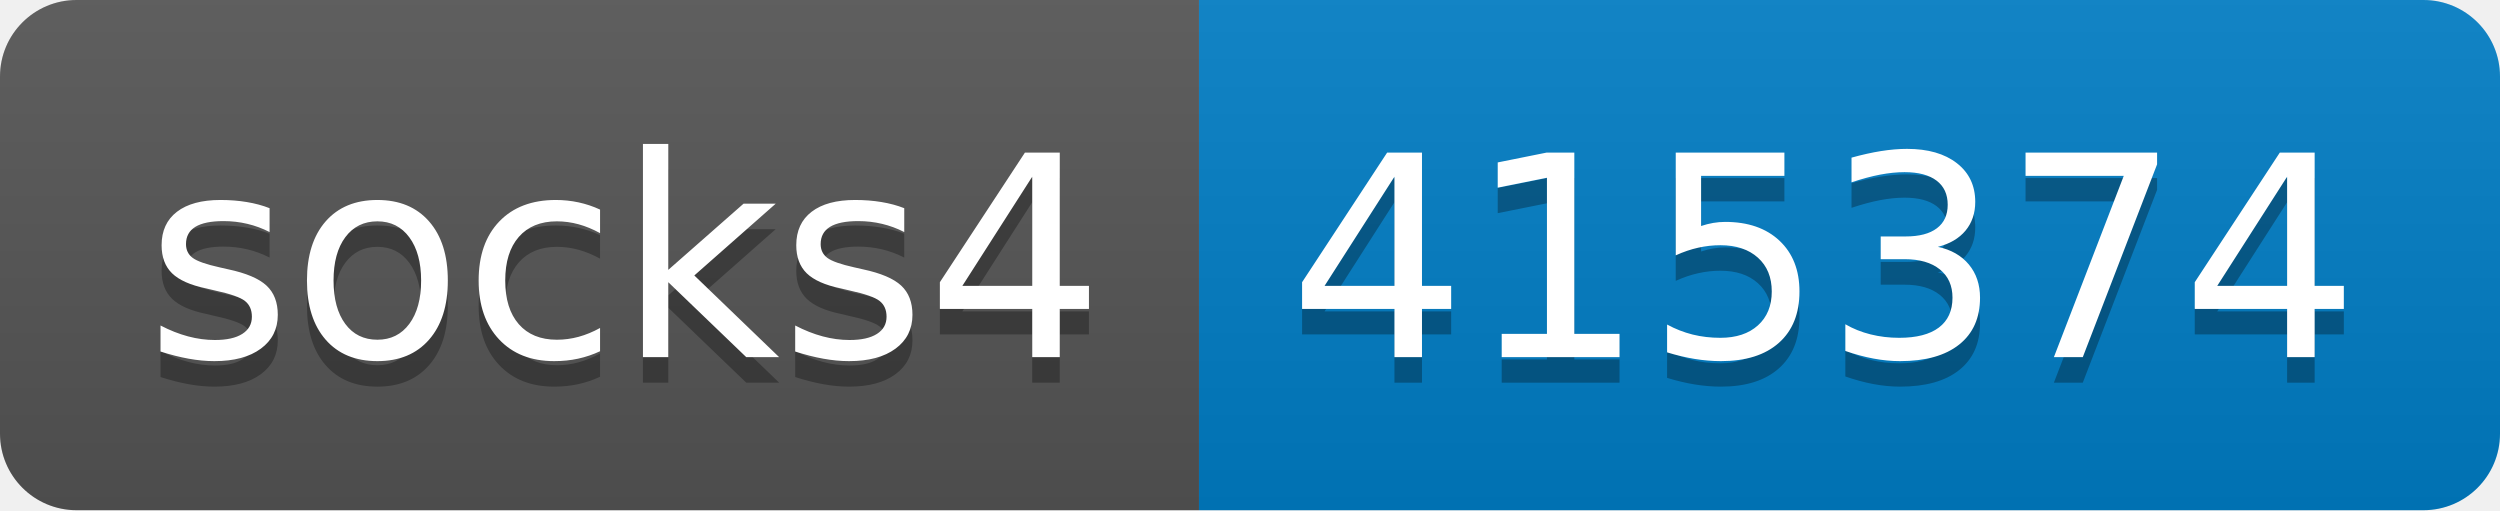
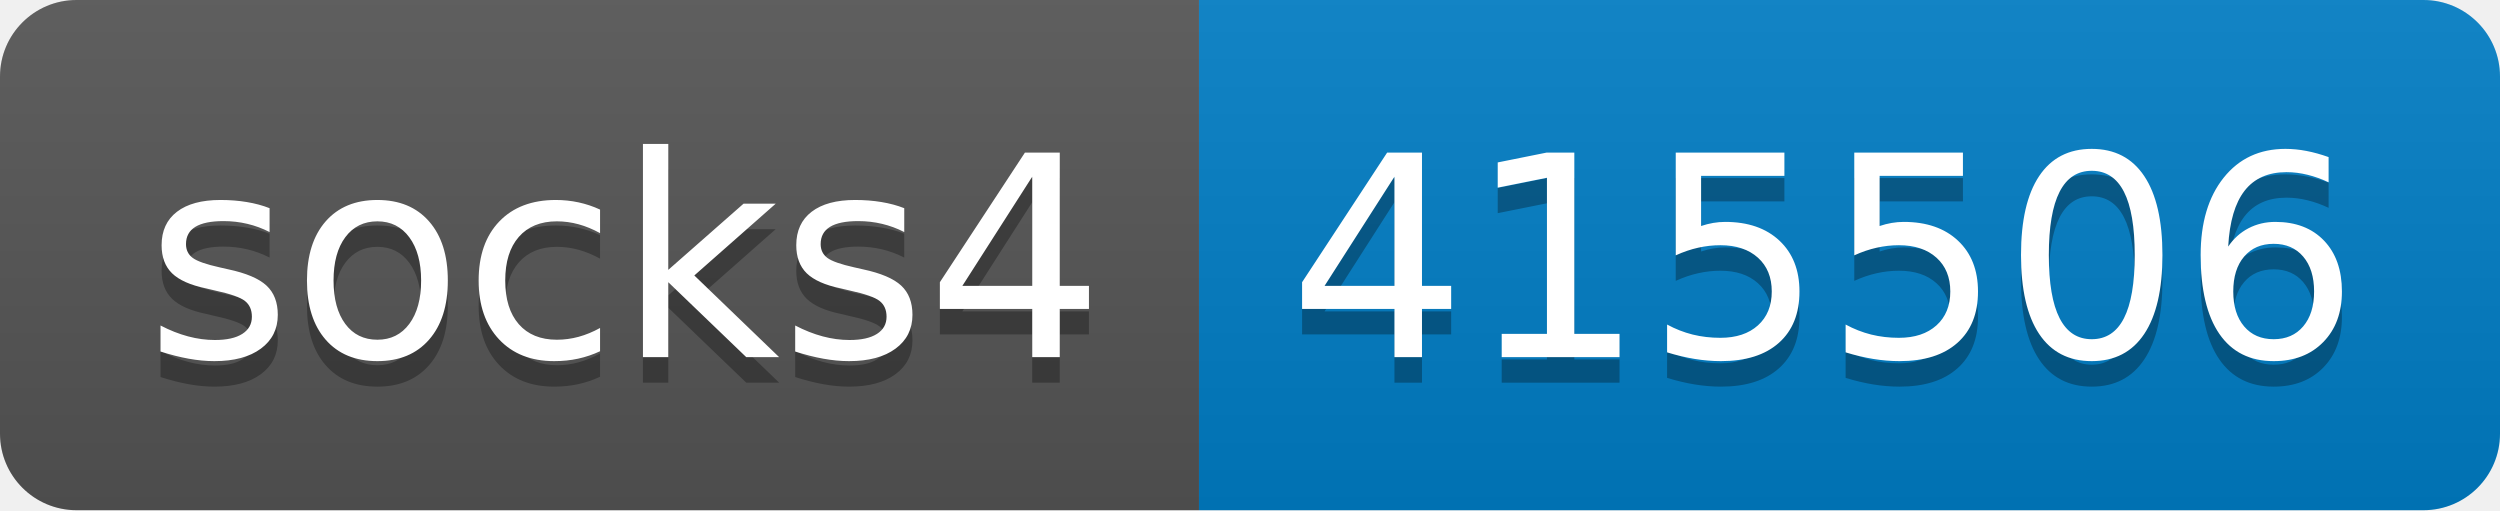
- <svg xmlns="http://www.w3.org/2000/svg" width="98" height="20" role="img" aria-label="socks4: 415374">
+ <svg xmlns="http://www.w3.org/2000/svg" width="98" height="20" role="img" aria-label="socks4: 415506">
  <linearGradient id="s" x2="0" y2="100%">
    <stop offset="0" stop-color="#bbb" stop-opacity=".1" />
    <stop offset="1" stop-opacity=".1" />
  </linearGradient>
  <clipPath id="r">
    <rect width="98" height="20" rx="3" fill="#fff" />
  </clipPath>
  <g clip-path="url(#r)">
    <rect width="47" height="20" fill="#555" />
    <rect x="47" width="51" height="20" fill="#007ec6" />
    <rect width="98" height="20" fill="url(#s)" />
  </g>
  <g fill="#fff" text-anchor="middle" font-family="Verdana,Geneva,DejaVu Sans,sans-serif" text-rendering="geometricPrecision" font-size="110">
    <text aria-hidden="true" x="245" y="150" fill="#010101" fill-opacity=".3" transform="scale(.1)" textLength="370">socks4</text>
    <text x="245" y="140" transform="scale(.1)" fill="#fff" textLength="370">socks4</text>
-     <text aria-hidden="true" x="715" y="150" fill="#010101" fill-opacity=".3" transform="scale(.1)" textLength="410">415374</text>
-     <text x="715" y="140" transform="scale(.1)" fill="#fff" textLength="410">415374</text>
+     <text aria-hidden="true" x="715" y="150" fill="#010101" fill-opacity=".3" transform="scale(.1)" textLength="410">415506</text>
+     <text x="715" y="140" transform="scale(.1)" fill="#fff" textLength="410">415506</text>
  </g>
</svg>
